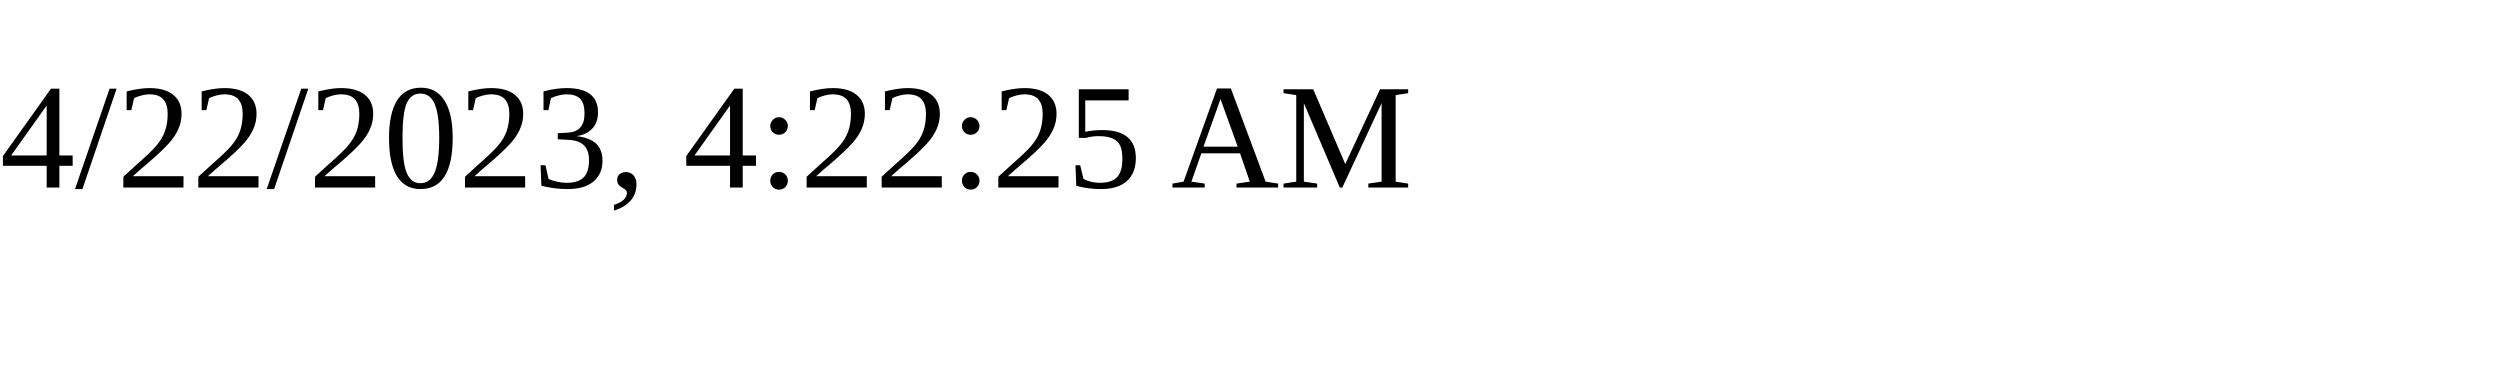
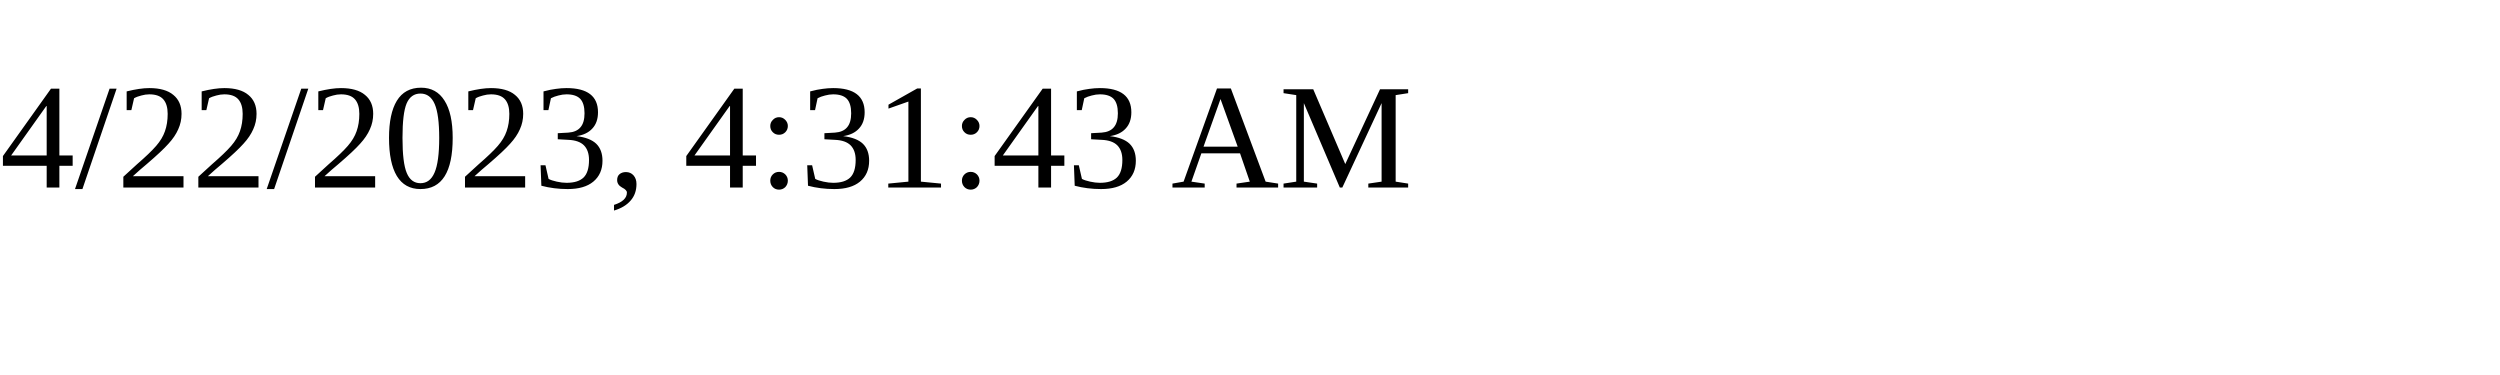
<svg xmlns="http://www.w3.org/2000/svg" height="30" width="200">
-   <text x="0" y="15">4/22/2023, 4:22:25 AM</text>
+   <text x="0" y="15">4/22/2023, 4:31:43 AM</text>
</svg>
